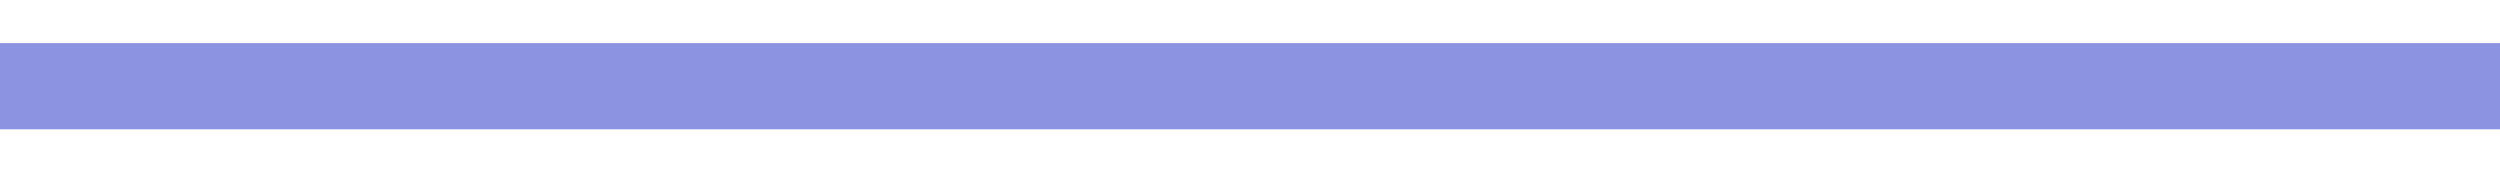
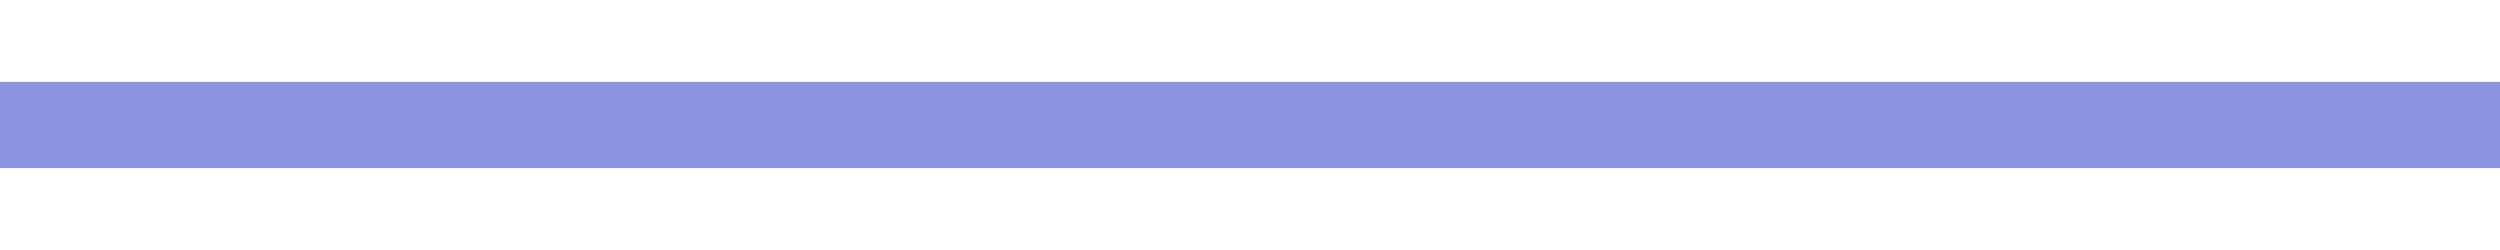
- <svg xmlns="http://www.w3.org/2000/svg" width="29" height="2" viewBox="0 0 29 2" fill="none">
+ <svg xmlns="http://www.w3.org/2000/svg" width="20" height="2" viewBox="0 0 29 2" fill="none">
  <path d="M9.809 1L29 1L0 1L9.809 1Z" stroke="#8C94E2" />
</svg>
